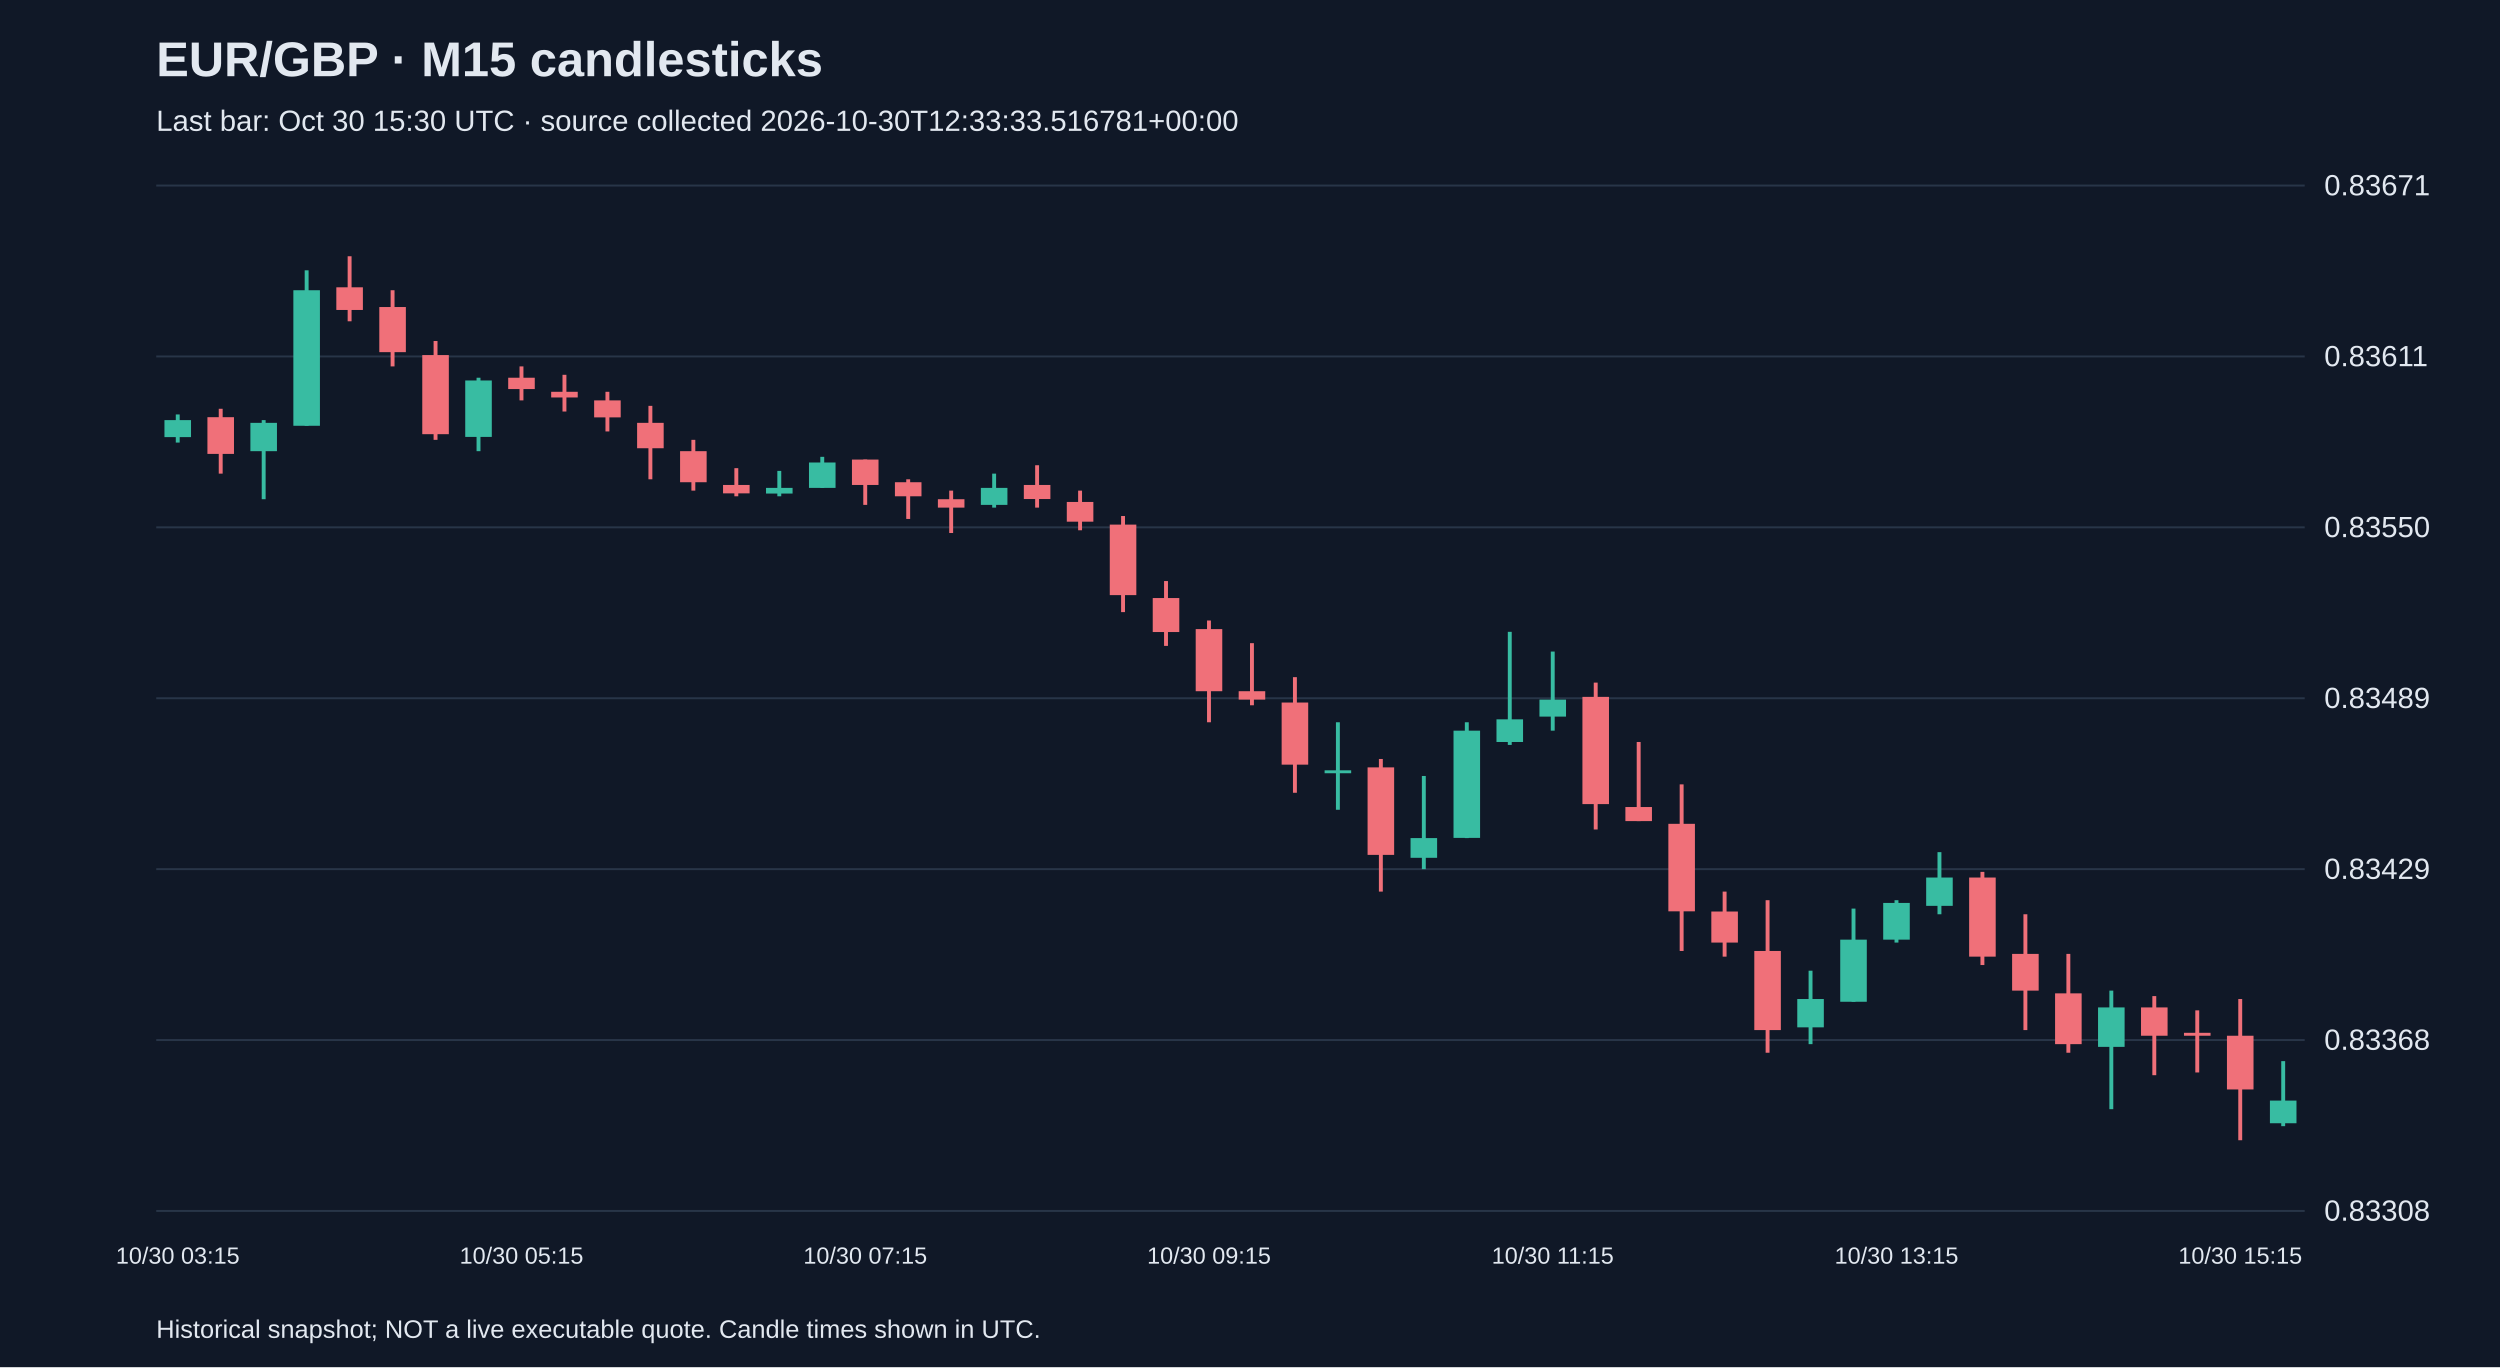
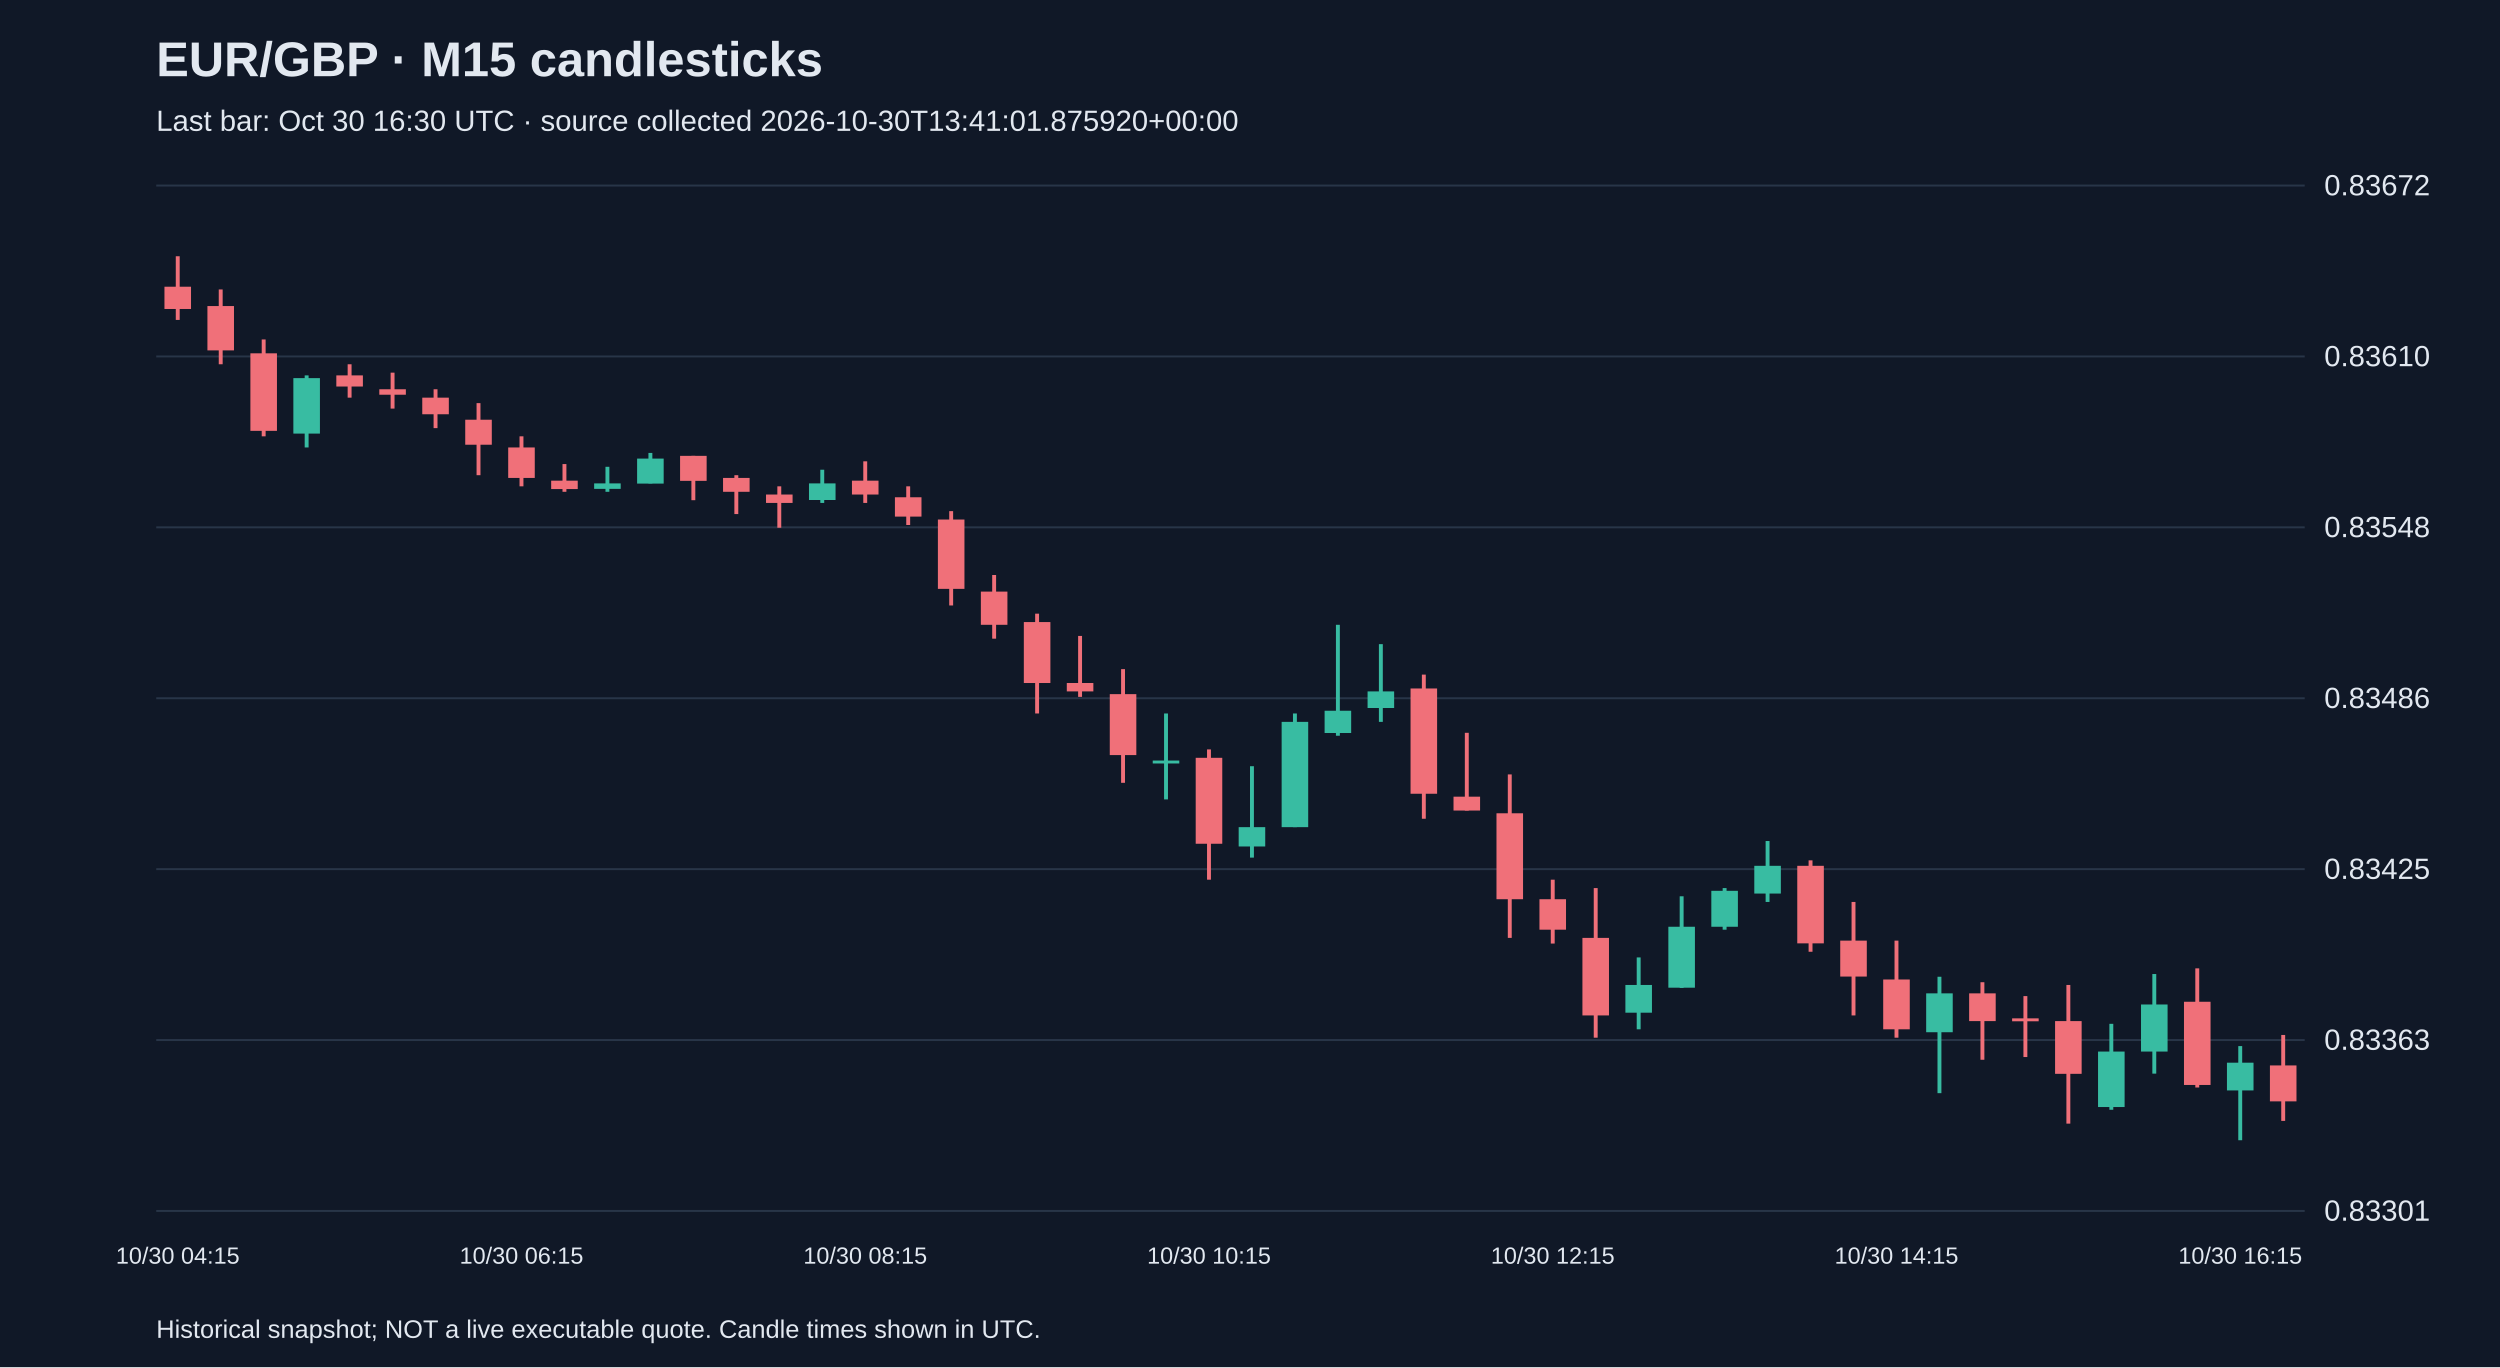
<svg xmlns="http://www.w3.org/2000/svg" viewBox="0 0 1280 700">
  <rect width="100%" height="100%" fill="#101827" />
  <style>text{font-family:Arial,sans-serif;fill:#e2e8f0}</style>
  <text x="80" y="39" font-size="25" font-weight="bold">EUR/GBP · M15 candlesticks</text>
-   <text x="80" y="67" font-size="15" fill="#a6b1c5">Last bar: Oct 30 15:30 UTC · source collected 2026-10-30T12:33:33.516781+00:00</text>
+   <text x="80" y="67" font-size="15" fill="#a6b1c5">Last bar: Oct 30 16:30 UTC · source collected 2026-10-30T13:41:01.875920+00:00</text>
  <line x1="80" y1="620.0" x2="1180" y2="620.0" stroke="#283548" />
-   <text x="1190" y="625.0" font-size="15">0.83308</text>
+   <text x="1190" y="625.0" font-size="15">0.83301</text>
  <line x1="80" y1="532.5" x2="1180" y2="532.5" stroke="#283548" />
-   <text x="1190" y="537.5" font-size="15">0.83368</text>
+   <text x="1190" y="537.5" font-size="15">0.83363</text>
  <line x1="80" y1="445.0" x2="1180" y2="445.0" stroke="#283548" />
-   <text x="1190" y="450.0" font-size="15">0.83429</text>
+   <text x="1190" y="450.0" font-size="15">0.83425</text>
  <line x1="80" y1="357.5" x2="1180" y2="357.5" stroke="#283548" />
-   <text x="1190" y="362.5" font-size="15">0.83489</text>
+   <text x="1190" y="362.5" font-size="15">0.83486</text>
  <line x1="80" y1="270.0" x2="1180" y2="270.0" stroke="#283548" />
-   <text x="1190" y="275.0" font-size="15">0.83550</text>
+   <text x="1190" y="275.0" font-size="15">0.83548</text>
  <line x1="80" y1="182.5" x2="1180" y2="182.5" stroke="#283548" />
-   <text x="1190" y="187.5" font-size="15">0.83611</text>
+   <text x="1190" y="187.5" font-size="15">0.83610</text>
  <line x1="80" y1="95.0" x2="1180" y2="95.0" stroke="#283548" />
-   <text x="1190" y="100.0" font-size="15">0.83671</text>
-   <line x1="91.0" y1="212.2" x2="91.0" y2="226.6" stroke="#38bca2" stroke-width="2" />
-   <rect x="84.2" y="215.1" width="13.6" height="8.7" fill="#38bca2" />
-   <text x="91.0" y="647" text-anchor="middle" font-size="12">10/30 03:15</text>
-   <line x1="113.0" y1="209.3" x2="113.0" y2="242.5" stroke="#f07079" stroke-width="2" />
-   <rect x="106.2" y="213.6" width="13.6" height="18.8" fill="#f07079" />
-   <line x1="135.0" y1="215.1" x2="135.0" y2="255.6" stroke="#38bca2" stroke-width="2" />
-   <rect x="128.2" y="216.5" width="13.6" height="14.5" fill="#38bca2" />
-   <line x1="157.0" y1="138.4" x2="157.0" y2="218.0" stroke="#38bca2" stroke-width="2" />
-   <rect x="150.2" y="148.6" width="13.6" height="69.4" fill="#38bca2" />
-   <line x1="179.0" y1="131.2" x2="179.0" y2="164.5" stroke="#f07079" stroke-width="2" />
-   <rect x="172.2" y="147.1" width="13.6" height="11.6" fill="#f07079" />
-   <line x1="201.0" y1="148.6" x2="201.0" y2="187.6" stroke="#f07079" stroke-width="2" />
-   <rect x="194.2" y="157.2" width="13.6" height="23.1" fill="#f07079" />
-   <line x1="223.0" y1="174.6" x2="223.0" y2="225.2" stroke="#f07079" stroke-width="2" />
-   <rect x="216.2" y="181.8" width="13.6" height="40.5" fill="#f07079" />
-   <line x1="245.0" y1="193.4" x2="245.0" y2="231.0" stroke="#38bca2" stroke-width="2" />
-   <rect x="238.2" y="194.8" width="13.6" height="28.9" fill="#38bca2" />
-   <line x1="267.0" y1="187.6" x2="267.0" y2="205.0" stroke="#f07079" stroke-width="2" />
-   <rect x="260.2" y="193.4" width="13.6" height="5.8" fill="#f07079" />
-   <text x="267.0" y="647" text-anchor="middle" font-size="12">10/30 05:15</text>
-   <line x1="289.0" y1="191.9" x2="289.0" y2="210.7" stroke="#f07079" stroke-width="2" />
-   <rect x="282.2" y="200.6" width="13.6" height="2.9" fill="#f07079" />
-   <line x1="311.0" y1="200.6" x2="311.0" y2="220.9" stroke="#f07079" stroke-width="2" />
-   <rect x="304.2" y="205.0" width="13.6" height="8.7" fill="#f07079" />
-   <line x1="333.0" y1="207.8" x2="333.0" y2="245.4" stroke="#f07079" stroke-width="2" />
-   <rect x="326.2" y="216.5" width="13.6" height="13.0" fill="#f07079" />
-   <line x1="355.0" y1="225.2" x2="355.0" y2="251.2" stroke="#f07079" stroke-width="2" />
-   <rect x="348.2" y="231.0" width="13.6" height="15.9" fill="#f07079" />
-   <line x1="377.0" y1="239.7" x2="377.0" y2="254.1" stroke="#f07079" stroke-width="2" />
-   <rect x="370.2" y="248.3" width="13.6" height="4.3" fill="#f07079" />
-   <line x1="399.0" y1="241.1" x2="399.0" y2="254.1" stroke="#38bca2" stroke-width="2" />
-   <rect x="392.2" y="249.8" width="13.6" height="2.9" fill="#38bca2" />
-   <line x1="421.0" y1="233.9" x2="421.0" y2="249.8" stroke="#38bca2" stroke-width="2" />
-   <rect x="414.2" y="236.8" width="13.6" height="13.0" fill="#38bca2" />
-   <line x1="443.0" y1="235.3" x2="443.0" y2="258.5" stroke="#f07079" stroke-width="2" />
-   <rect x="436.2" y="235.3" width="13.6" height="13.0" fill="#f07079" />
-   <text x="443.0" y="647" text-anchor="middle" font-size="12">10/30 07:15</text>
-   <line x1="465.0" y1="245.4" x2="465.0" y2="265.7" stroke="#f07079" stroke-width="2" />
-   <rect x="458.2" y="246.9" width="13.6" height="7.2" fill="#f07079" />
-   <line x1="487.0" y1="251.2" x2="487.0" y2="272.9" stroke="#f07079" stroke-width="2" />
-   <rect x="480.2" y="255.6" width="13.6" height="4.3" fill="#f07079" />
-   <line x1="509.0" y1="242.5" x2="509.0" y2="259.9" stroke="#38bca2" stroke-width="2" />
-   <rect x="502.2" y="249.8" width="13.6" height="8.7" fill="#38bca2" />
-   <line x1="531.0" y1="238.2" x2="531.0" y2="259.9" stroke="#f07079" stroke-width="2" />
-   <rect x="524.2" y="248.3" width="13.6" height="7.2" fill="#f07079" />
-   <line x1="553.0" y1="251.2" x2="553.0" y2="271.5" stroke="#f07079" stroke-width="2" />
-   <rect x="546.2" y="257.0" width="13.6" height="10.1" fill="#f07079" />
-   <line x1="575.0" y1="264.2" x2="575.0" y2="313.4" stroke="#f07079" stroke-width="2" />
-   <rect x="568.2" y="268.6" width="13.6" height="36.1" fill="#f07079" />
-   <line x1="597.0" y1="297.5" x2="597.0" y2="330.7" stroke="#f07079" stroke-width="2" />
-   <rect x="590.2" y="306.2" width="13.6" height="17.4" fill="#f07079" />
-   <line x1="619.0" y1="317.7" x2="619.0" y2="369.8" stroke="#f07079" stroke-width="2" />
-   <rect x="612.2" y="322.1" width="13.6" height="31.8" fill="#f07079" />
-   <text x="619.0" y="647" text-anchor="middle" font-size="12">10/30 09:15</text>
-   <line x1="641.0" y1="329.3" x2="641.0" y2="361.1" stroke="#f07079" stroke-width="2" />
-   <rect x="634.2" y="353.9" width="13.6" height="4.3" fill="#f07079" />
-   <line x1="663.0" y1="346.7" x2="663.0" y2="405.9" stroke="#f07079" stroke-width="2" />
-   <rect x="656.2" y="359.7" width="13.6" height="31.8" fill="#f07079" />
-   <line x1="685.0" y1="369.8" x2="685.0" y2="414.6" stroke="#38bca2" stroke-width="2" />
-   <rect x="678.2" y="394.4" width="13.6" height="1.5" fill="#38bca2" />
-   <line x1="707.0" y1="388.6" x2="707.0" y2="456.5" stroke="#f07079" stroke-width="2" />
-   <rect x="700.2" y="392.9" width="13.6" height="44.8" fill="#f07079" />
-   <line x1="729.0" y1="397.3" x2="729.0" y2="445.0" stroke="#38bca2" stroke-width="2" />
-   <rect x="722.2" y="429.1" width="13.6" height="10.1" fill="#38bca2" />
-   <line x1="751.0" y1="369.8" x2="751.0" y2="429.1" stroke="#38bca2" stroke-width="2" />
-   <rect x="744.2" y="374.1" width="13.6" height="54.9" fill="#38bca2" />
-   <line x1="773.0" y1="323.5" x2="773.0" y2="381.4" stroke="#38bca2" stroke-width="2" />
-   <rect x="766.2" y="368.3" width="13.6" height="11.6" fill="#38bca2" />
-   <line x1="795.0" y1="333.6" x2="795.0" y2="374.1" stroke="#38bca2" stroke-width="2" />
-   <rect x="788.2" y="358.2" width="13.6" height="8.7" fill="#38bca2" />
-   <text x="795.0" y="647" text-anchor="middle" font-size="12">10/30 11:15</text>
-   <line x1="817.0" y1="349.5" x2="817.0" y2="424.7" stroke="#f07079" stroke-width="2" />
-   <rect x="810.2" y="356.8" width="13.6" height="54.9" fill="#f07079" />
-   <line x1="839.0" y1="379.9" x2="839.0" y2="420.4" stroke="#f07079" stroke-width="2" />
-   <rect x="832.2" y="413.2" width="13.6" height="7.2" fill="#f07079" />
-   <line x1="861.0" y1="401.6" x2="861.0" y2="486.9" stroke="#f07079" stroke-width="2" />
-   <rect x="854.2" y="421.8" width="13.6" height="44.8" fill="#f07079" />
-   <line x1="883.0" y1="456.5" x2="883.0" y2="489.8" stroke="#f07079" stroke-width="2" />
-   <rect x="876.2" y="466.7" width="13.6" height="15.9" fill="#f07079" />
-   <line x1="905.0" y1="460.9" x2="905.0" y2="539.0" stroke="#f07079" stroke-width="2" />
-   <rect x="898.2" y="486.9" width="13.6" height="40.5" fill="#f07079" />
-   <line x1="927.0" y1="497.0" x2="927.0" y2="534.6" stroke="#38bca2" stroke-width="2" />
-   <rect x="920.2" y="511.5" width="13.6" height="14.5" fill="#38bca2" />
-   <line x1="949.0" y1="465.2" x2="949.0" y2="512.9" stroke="#38bca2" stroke-width="2" />
-   <rect x="942.2" y="481.1" width="13.6" height="31.8" fill="#38bca2" />
-   <line x1="971.0" y1="460.9" x2="971.0" y2="482.6" stroke="#38bca2" stroke-width="2" />
-   <rect x="964.2" y="462.3" width="13.6" height="18.8" fill="#38bca2" />
-   <text x="971.0" y="647" text-anchor="middle" font-size="12">10/30 13:15</text>
-   <line x1="993.0" y1="436.3" x2="993.0" y2="468.1" stroke="#38bca2" stroke-width="2" />
-   <rect x="986.2" y="449.3" width="13.6" height="14.5" fill="#38bca2" />
-   <line x1="1015.0" y1="446.4" x2="1015.0" y2="494.1" stroke="#f07079" stroke-width="2" />
-   <rect x="1008.2" y="449.3" width="13.6" height="40.5" fill="#f07079" />
-   <line x1="1037.0" y1="468.1" x2="1037.0" y2="527.4" stroke="#f07079" stroke-width="2" />
-   <rect x="1030.2" y="488.4" width="13.6" height="18.8" fill="#f07079" />
-   <line x1="1059.0" y1="488.4" x2="1059.0" y2="539.0" stroke="#f07079" stroke-width="2" />
-   <rect x="1052.2" y="508.6" width="13.6" height="26.0" fill="#f07079" />
-   <line x1="1081.0" y1="507.2" x2="1081.0" y2="567.9" stroke="#38bca2" stroke-width="2" />
-   <rect x="1074.2" y="515.8" width="13.6" height="20.2" fill="#38bca2" />
-   <line x1="1103.0" y1="510.0" x2="1103.0" y2="550.5" stroke="#f07079" stroke-width="2" />
-   <rect x="1096.2" y="515.8" width="13.6" height="14.5" fill="#f07079" />
-   <line x1="1125.0" y1="517.3" x2="1125.0" y2="549.1" stroke="#f07079" stroke-width="2" />
-   <rect x="1118.2" y="528.8" width="13.6" height="1.5" fill="#f07079" />
-   <line x1="1147.0" y1="511.5" x2="1147.0" y2="583.8" stroke="#f07079" stroke-width="2" />
-   <rect x="1140.2" y="530.3" width="13.6" height="27.5" fill="#f07079" />
-   <text x="1147.0" y="647" text-anchor="middle" font-size="12">10/30 15:15</text>
-   <line x1="1169.0" y1="543.3" x2="1169.0" y2="576.6" stroke="#38bca2" stroke-width="2" />
-   <rect x="1162.2" y="563.5" width="13.6" height="11.6" fill="#38bca2" />
+   <text x="1190" y="100.0" font-size="15">0.83672</text>
+   <line x1="91.0" y1="131.2" x2="91.0" y2="163.8" stroke="#f07079" stroke-width="2" />
+   <rect x="84.2" y="146.8" width="13.6" height="11.4" fill="#f07079" />
+   <text x="91.0" y="647" text-anchor="middle" font-size="12">10/30 04:15</text>
+   <line x1="113.0" y1="148.2" x2="113.0" y2="186.5" stroke="#f07079" stroke-width="2" />
+   <rect x="106.2" y="156.7" width="13.6" height="22.7" fill="#f07079" />
+   <line x1="135.0" y1="173.8" x2="135.0" y2="223.4" stroke="#f07079" stroke-width="2" />
+   <rect x="128.2" y="180.9" width="13.6" height="39.7" fill="#f07079" />
+   <line x1="157.0" y1="192.2" x2="157.0" y2="229.1" stroke="#38bca2" stroke-width="2" />
+   <rect x="150.2" y="193.6" width="13.6" height="28.4" fill="#38bca2" />
+   <line x1="179.0" y1="186.5" x2="179.0" y2="203.6" stroke="#f07079" stroke-width="2" />
+   <rect x="172.2" y="192.2" width="13.6" height="5.7" fill="#f07079" />
+   <line x1="201.0" y1="190.8" x2="201.0" y2="209.2" stroke="#f07079" stroke-width="2" />
+   <rect x="194.2" y="199.3" width="13.6" height="2.8" fill="#f07079" />
+   <line x1="223.0" y1="199.3" x2="223.0" y2="219.2" stroke="#f07079" stroke-width="2" />
+   <rect x="216.2" y="203.6" width="13.6" height="8.5" fill="#f07079" />
+   <line x1="245.0" y1="206.4" x2="245.0" y2="243.3" stroke="#f07079" stroke-width="2" />
+   <rect x="238.2" y="214.9" width="13.6" height="12.8" fill="#f07079" />
+   <line x1="267.0" y1="223.4" x2="267.0" y2="249.0" stroke="#f07079" stroke-width="2" />
+   <rect x="260.2" y="229.1" width="13.6" height="15.6" fill="#f07079" />
+   <text x="267.0" y="647" text-anchor="middle" font-size="12">10/30 06:15</text>
+   <line x1="289.0" y1="237.6" x2="289.0" y2="251.8" stroke="#f07079" stroke-width="2" />
+   <rect x="282.2" y="246.1" width="13.6" height="4.3" fill="#f07079" />
+   <line x1="311.0" y1="239.0" x2="311.0" y2="251.8" stroke="#38bca2" stroke-width="2" />
+   <rect x="304.2" y="247.5" width="13.6" height="2.8" fill="#38bca2" />
+   <line x1="333.0" y1="231.9" x2="333.0" y2="247.5" stroke="#38bca2" stroke-width="2" />
+   <rect x="326.2" y="234.8" width="13.6" height="12.8" fill="#38bca2" />
+   <line x1="355.0" y1="233.4" x2="355.0" y2="256.1" stroke="#f07079" stroke-width="2" />
+   <rect x="348.2" y="233.4" width="13.6" height="12.8" fill="#f07079" />
+   <line x1="377.0" y1="243.3" x2="377.0" y2="263.2" stroke="#f07079" stroke-width="2" />
+   <rect x="370.2" y="244.7" width="13.6" height="7.1" fill="#f07079" />
+   <line x1="399.0" y1="249.0" x2="399.0" y2="270.2" stroke="#f07079" stroke-width="2" />
+   <rect x="392.2" y="253.2" width="13.6" height="4.3" fill="#f07079" />
+   <line x1="421.0" y1="240.5" x2="421.0" y2="257.5" stroke="#38bca2" stroke-width="2" />
+   <rect x="414.2" y="247.5" width="13.6" height="8.5" fill="#38bca2" />
+   <line x1="443.0" y1="236.2" x2="443.0" y2="257.5" stroke="#f07079" stroke-width="2" />
+   <rect x="436.2" y="246.1" width="13.6" height="7.1" fill="#f07079" />
+   <text x="443.0" y="647" text-anchor="middle" font-size="12">10/30 08:15</text>
+   <line x1="465.0" y1="249.0" x2="465.0" y2="268.8" stroke="#f07079" stroke-width="2" />
+   <rect x="458.2" y="254.6" width="13.6" height="9.9" fill="#f07079" />
+   <line x1="487.0" y1="261.7" x2="487.0" y2="310.0" stroke="#f07079" stroke-width="2" />
+   <rect x="480.2" y="266.0" width="13.6" height="35.5" fill="#f07079" />
+   <line x1="509.0" y1="294.4" x2="509.0" y2="327.0" stroke="#f07079" stroke-width="2" />
+   <rect x="502.2" y="302.9" width="13.6" height="17.0" fill="#f07079" />
+   <line x1="531.0" y1="314.2" x2="531.0" y2="365.3" stroke="#f07079" stroke-width="2" />
+   <rect x="524.2" y="318.5" width="13.6" height="31.2" fill="#f07079" />
+   <line x1="553.0" y1="325.6" x2="553.0" y2="356.8" stroke="#f07079" stroke-width="2" />
+   <rect x="546.2" y="349.7" width="13.6" height="4.3" fill="#f07079" />
+   <line x1="575.0" y1="342.6" x2="575.0" y2="400.8" stroke="#f07079" stroke-width="2" />
+   <rect x="568.2" y="355.4" width="13.6" height="31.2" fill="#f07079" />
+   <line x1="597.0" y1="365.3" x2="597.0" y2="409.3" stroke="#38bca2" stroke-width="2" />
+   <rect x="590.2" y="389.4" width="13.6" height="1.5" fill="#38bca2" />
+   <line x1="619.0" y1="383.7" x2="619.0" y2="450.4" stroke="#f07079" stroke-width="2" />
+   <rect x="612.2" y="388.0" width="13.6" height="44.0" fill="#f07079" />
+   <text x="619.0" y="647" text-anchor="middle" font-size="12">10/30 10:15</text>
+   <line x1="641.0" y1="392.3" x2="641.0" y2="439.1" stroke="#38bca2" stroke-width="2" />
+   <rect x="634.2" y="423.5" width="13.6" height="9.9" fill="#38bca2" />
+   <line x1="663.0" y1="365.3" x2="663.0" y2="423.5" stroke="#38bca2" stroke-width="2" />
+   <rect x="656.2" y="369.6" width="13.6" height="53.9" fill="#38bca2" />
+   <line x1="685.0" y1="319.9" x2="685.0" y2="376.7" stroke="#38bca2" stroke-width="2" />
+   <rect x="678.2" y="363.9" width="13.6" height="11.4" fill="#38bca2" />
+   <line x1="707.0" y1="329.8" x2="707.0" y2="369.6" stroke="#38bca2" stroke-width="2" />
+   <rect x="700.2" y="354.0" width="13.6" height="8.5" fill="#38bca2" />
+   <line x1="729.0" y1="345.4" x2="729.0" y2="419.2" stroke="#f07079" stroke-width="2" />
+   <rect x="722.2" y="352.5" width="13.6" height="53.9" fill="#f07079" />
+   <line x1="751.0" y1="375.2" x2="751.0" y2="415.0" stroke="#f07079" stroke-width="2" />
+   <rect x="744.2" y="407.9" width="13.6" height="7.1" fill="#f07079" />
+   <line x1="773.0" y1="396.5" x2="773.0" y2="480.2" stroke="#f07079" stroke-width="2" />
+   <rect x="766.2" y="416.4" width="13.6" height="44.0" fill="#f07079" />
+   <line x1="795.0" y1="450.4" x2="795.0" y2="483.1" stroke="#f07079" stroke-width="2" />
+   <rect x="788.2" y="460.4" width="13.6" height="15.6" fill="#f07079" />
+   <text x="795.0" y="647" text-anchor="middle" font-size="12">10/30 12:15</text>
+   <line x1="817.0" y1="454.7" x2="817.0" y2="531.3" stroke="#f07079" stroke-width="2" />
+   <rect x="810.2" y="480.2" width="13.6" height="39.7" fill="#f07079" />
+   <line x1="839.0" y1="490.2" x2="839.0" y2="527.0" stroke="#38bca2" stroke-width="2" />
+   <rect x="832.2" y="504.3" width="13.6" height="14.2" fill="#38bca2" />
+   <line x1="861.0" y1="458.9" x2="861.0" y2="505.8" stroke="#38bca2" stroke-width="2" />
+   <rect x="854.2" y="474.5" width="13.6" height="31.2" fill="#38bca2" />
+   <line x1="883.0" y1="454.7" x2="883.0" y2="476.0" stroke="#38bca2" stroke-width="2" />
+   <rect x="876.2" y="456.1" width="13.6" height="18.4" fill="#38bca2" />
+   <line x1="905.0" y1="430.6" x2="905.0" y2="461.8" stroke="#38bca2" stroke-width="2" />
+   <rect x="898.2" y="443.3" width="13.6" height="14.2" fill="#38bca2" />
+   <line x1="927.0" y1="440.5" x2="927.0" y2="487.3" stroke="#f07079" stroke-width="2" />
+   <rect x="920.2" y="443.3" width="13.6" height="39.7" fill="#f07079" />
+   <line x1="949.0" y1="461.8" x2="949.0" y2="519.9" stroke="#f07079" stroke-width="2" />
+   <rect x="942.2" y="481.6" width="13.6" height="18.4" fill="#f07079" />
+   <line x1="971.0" y1="481.6" x2="971.0" y2="531.3" stroke="#f07079" stroke-width="2" />
+   <rect x="964.2" y="501.5" width="13.6" height="25.5" fill="#f07079" />
+   <text x="971.0" y="647" text-anchor="middle" font-size="12">10/30 14:15</text>
+   <line x1="993.0" y1="500.1" x2="993.0" y2="559.7" stroke="#38bca2" stroke-width="2" />
+   <rect x="986.2" y="508.6" width="13.6" height="19.9" fill="#38bca2" />
+   <line x1="1015.0" y1="502.9" x2="1015.0" y2="542.6" stroke="#f07079" stroke-width="2" />
+   <rect x="1008.2" y="508.6" width="13.6" height="14.2" fill="#f07079" />
+   <line x1="1037.0" y1="510.0" x2="1037.0" y2="541.2" stroke="#f07079" stroke-width="2" />
+   <rect x="1030.2" y="521.4" width="13.6" height="1.5" fill="#f07079" />
+   <line x1="1059.0" y1="504.3" x2="1059.0" y2="575.3" stroke="#f07079" stroke-width="2" />
+   <rect x="1052.2" y="522.8" width="13.6" height="27.0" fill="#f07079" />
+   <line x1="1081.0" y1="524.2" x2="1081.0" y2="568.2" stroke="#38bca2" stroke-width="2" />
+   <rect x="1074.2" y="538.4" width="13.6" height="28.4" fill="#38bca2" />
+   <line x1="1103.0" y1="498.7" x2="1103.0" y2="549.7" stroke="#38bca2" stroke-width="2" />
+   <rect x="1096.2" y="514.3" width="13.6" height="24.1" fill="#38bca2" />
+   <line x1="1125.0" y1="495.8" x2="1125.0" y2="556.8" stroke="#f07079" stroke-width="2" />
+   <rect x="1118.2" y="512.9" width="13.6" height="42.6" fill="#f07079" />
+   <line x1="1147.0" y1="535.6" x2="1147.0" y2="583.8" stroke="#38bca2" stroke-width="2" />
+   <rect x="1140.2" y="544.1" width="13.6" height="14.2" fill="#38bca2" />
+   <text x="1147.0" y="647" text-anchor="middle" font-size="12">10/30 16:15</text>
+   <line x1="1169.0" y1="529.9" x2="1169.0" y2="573.9" stroke="#f07079" stroke-width="2" />
+   <rect x="1162.2" y="545.5" width="13.6" height="18.4" fill="#f07079" />
  <text x="80" y="685" font-size="13">Historical snapshot; NOT a live executable quote. Candle times shown in UTC.</text>
</svg>
